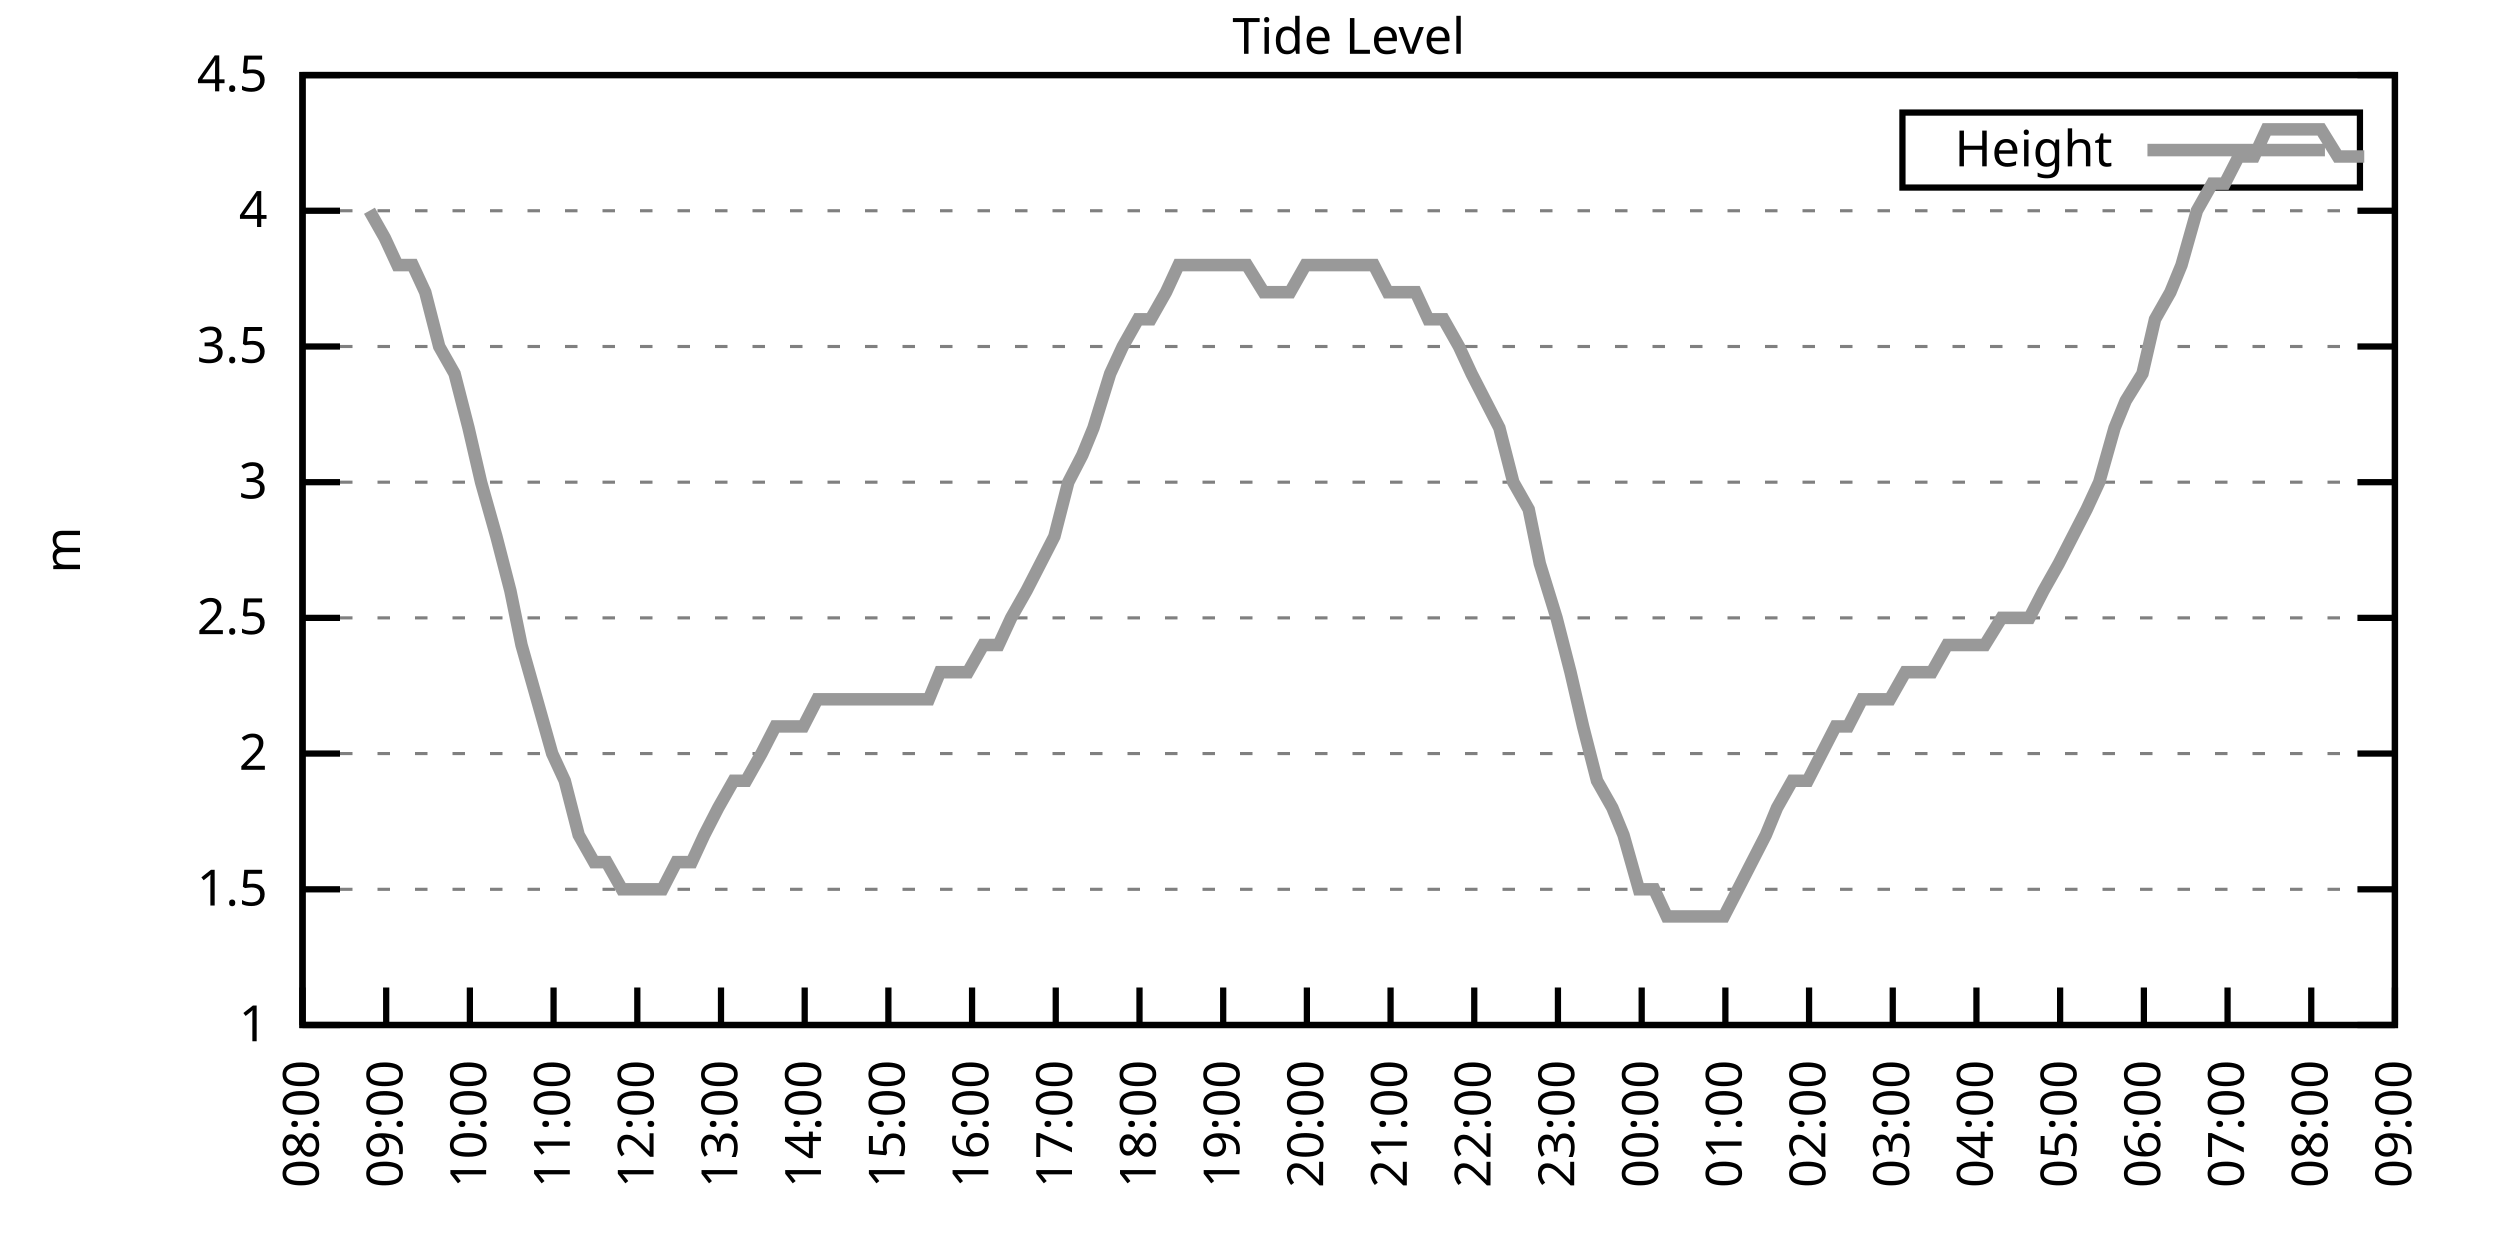
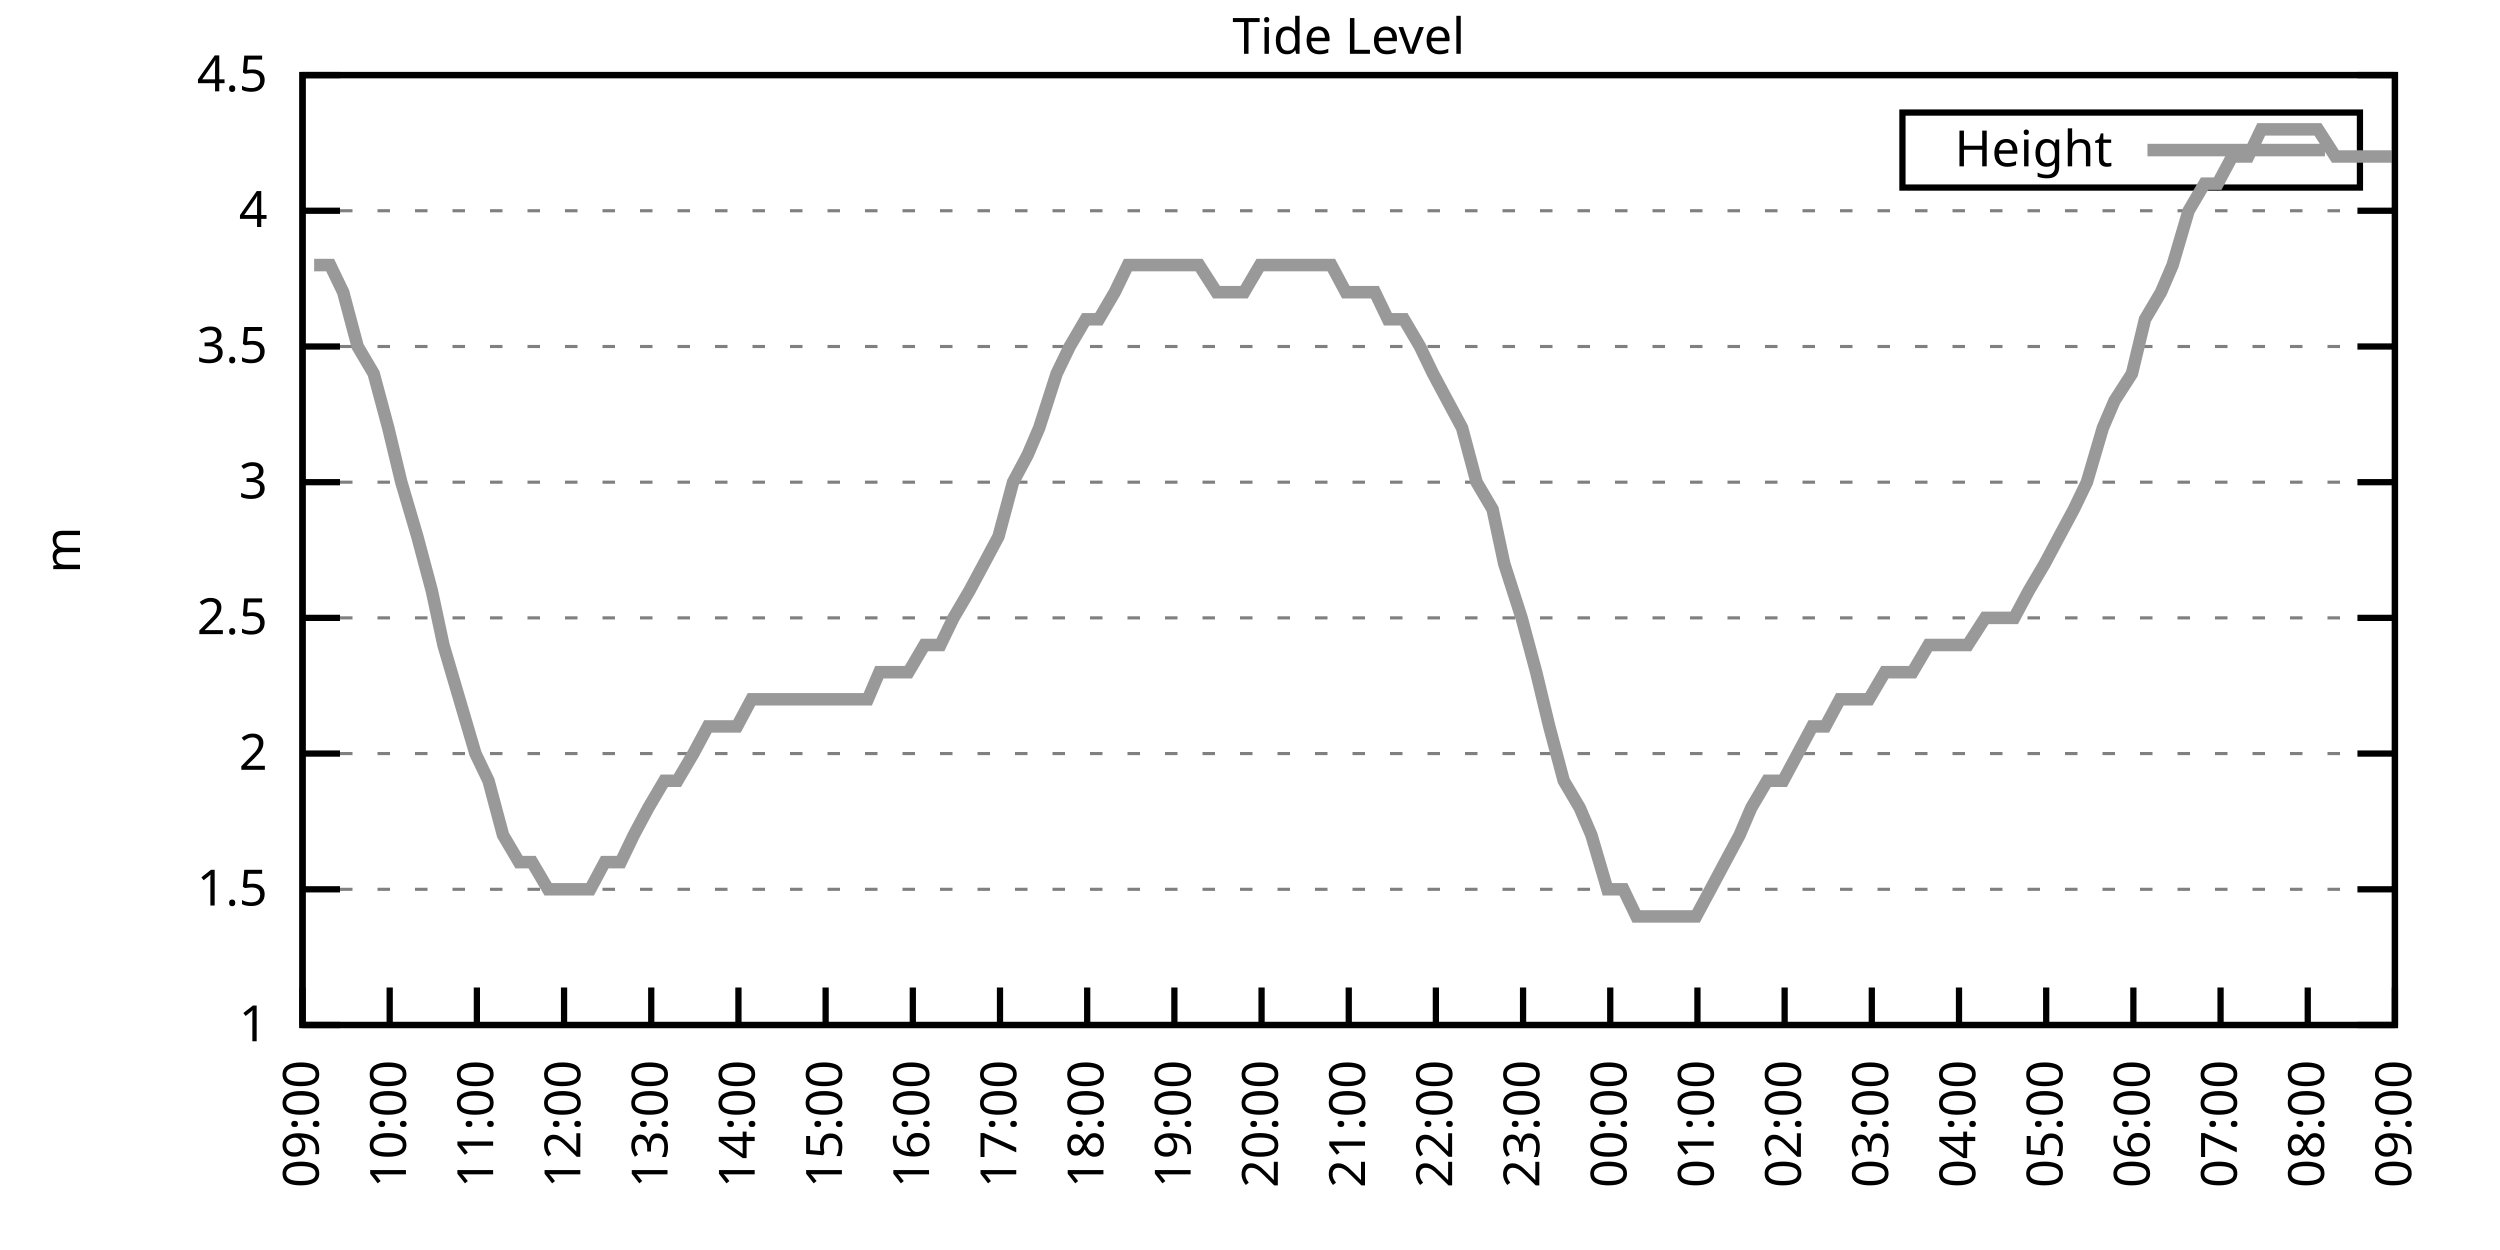
<svg xmlns="http://www.w3.org/2000/svg" xmlns:xlink="http://www.w3.org/1999/xlink" width="400" height="200" viewBox="0 0 400 200">
  <g id="gnuplot_canvas">
    <rect x="0" y="0" width="400" height="200" fill="none" />
    <defs>
      <circle id="gpDot" r="0.5" stroke-width="0.5" stroke="currentColor" />
      <path id="gpPt0" stroke-width="0.333" stroke="currentColor" d="M-1,0 h2 M0,-1 v2" />
      <path id="gpPt1" stroke-width="0.333" stroke="currentColor" d="M-1,-1 L1,1 M1,-1 L-1,1" />
      <path id="gpPt2" stroke-width="0.333" stroke="currentColor" d="M-1,0 L1,0 M0,-1 L0,1 M-1,-1 L1,1 M-1,1 L1,-1" />
      <rect id="gpPt3" stroke-width="0.333" stroke="currentColor" x="-1" y="-1" width="2" height="2" />
      <rect id="gpPt4" stroke-width="0.333" stroke="currentColor" fill="currentColor" x="-1" y="-1" width="2" height="2" />
      <circle id="gpPt5" stroke-width="0.333" stroke="currentColor" cx="0" cy="0" r="1" />
      <use xlink:href="#gpPt5" id="gpPt6" fill="currentColor" stroke="none" />
      <path id="gpPt7" stroke-width="0.333" stroke="currentColor" d="M0,-1.33 L-1.33,0.67 L1.33,0.67 z" />
      <use xlink:href="#gpPt7" id="gpPt8" fill="currentColor" stroke="none" />
      <use xlink:href="#gpPt7" id="gpPt9" stroke="currentColor" transform="rotate(180)" />
      <use xlink:href="#gpPt9" id="gpPt10" fill="currentColor" stroke="none" />
      <use xlink:href="#gpPt3" id="gpPt11" stroke="currentColor" transform="rotate(45)" />
      <use xlink:href="#gpPt11" id="gpPt12" fill="currentColor" stroke="none" />
      <path id="gpPt13" stroke-width="0.333" stroke="currentColor" d="M0,1.330 L1.265,0.411 L0.782,-1.067 L-0.782,-1.076 L-1.265,0.411 z" />
      <use xlink:href="#gpPt13" id="gpPt14" fill="currentColor" stroke="none" />
      <filter id="textbox" filterUnits="objectBoundingBox" x="0" y="0" height="1" width="1">
        <feFlood flood-color="white" flood-opacity="1" result="bgnd" />
        <feComposite in="SourceGraphic" in2="bgnd" operator="atop" />
      </filter>
      <filter id="greybox" filterUnits="objectBoundingBox" x="0" y="0" height="1" width="1">
        <feFlood flood-color="lightgrey" flood-opacity="1" result="grey" />
        <feComposite in="SourceGraphic" in2="grey" operator="atop" />
      </filter>
    </defs>
    <g fill="none" color="white" stroke="currentColor" stroke-width="1.00" stroke-linecap="butt" stroke-linejoin="miter">
</g>
    <g fill="none" color="black" stroke="currentColor" stroke-width="1.00" stroke-linecap="butt" stroke-linejoin="miter">
      <g stroke="none" shape-rendering="crispEdges">
        <polygon fill="rgb(255, 255, 255)" points="48.40,164.00 383.18,164.00 383.18,12.02 48.40,12.02 " />
      </g>
    </g>
    <g fill="none" color="black" stroke="currentColor" stroke-width="1.00" stroke-linecap="butt" stroke-linejoin="miter">
</g>
    <g fill="none" color="black" stroke="black" stroke-width="0.50" stroke-linecap="butt" stroke-linejoin="miter">
</g>
    <g fill="none" color="gray" stroke="currentColor" stroke-width="0.50" stroke-linecap="butt" stroke-linejoin="miter">
      <path stroke="gray" stroke-dasharray="2,4" class="gridline" d="M48.40,164.00 L383.19,164.00  " />
    </g>
    <g fill="none" color="gray" stroke="gray" stroke-width="1.00" stroke-linecap="butt" stroke-linejoin="miter">
</g>
    <g fill="none" color="black" stroke="currentColor" stroke-width="1.00" stroke-linecap="butt" stroke-linejoin="miter">
      <path stroke="black" d="M48.40,164.00 L54.40,164.00 M383.19,164.00 L377.19,164.00  " />
      <g transform="translate(42.80,166.60)" stroke="none" fill="black" font-family="Sans" font-size="8.00" text-anchor="end">
        <text>
          <tspan font-family="Sans"> 1</tspan>
        </text>
      </g>
    </g>
    <g fill="none" color="black" stroke="currentColor" stroke-width="1.00" stroke-linecap="butt" stroke-linejoin="miter">
</g>
    <g fill="none" color="black" stroke="black" stroke-width="0.50" stroke-linecap="butt" stroke-linejoin="miter">
</g>
    <g fill="none" color="gray" stroke="currentColor" stroke-width="0.50" stroke-linecap="butt" stroke-linejoin="miter">
      <path stroke="gray" stroke-dasharray="2,4" class="gridline" d="M48.40,142.29 L383.19,142.29  " />
    </g>
    <g fill="none" color="gray" stroke="gray" stroke-width="1.00" stroke-linecap="butt" stroke-linejoin="miter">
</g>
    <g fill="none" color="black" stroke="currentColor" stroke-width="1.00" stroke-linecap="butt" stroke-linejoin="miter">
      <path stroke="black" d="M48.40,142.29 L54.40,142.29 M383.19,142.29 L377.19,142.29  " />
      <g transform="translate(42.80,144.89)" stroke="none" fill="black" font-family="Sans" font-size="8.00" text-anchor="end">
        <text>
          <tspan font-family="Sans"> 1.5</tspan>
        </text>
      </g>
    </g>
    <g fill="none" color="black" stroke="currentColor" stroke-width="1.00" stroke-linecap="butt" stroke-linejoin="miter">
</g>
    <g fill="none" color="black" stroke="black" stroke-width="0.50" stroke-linecap="butt" stroke-linejoin="miter">
</g>
    <g fill="none" color="gray" stroke="currentColor" stroke-width="0.50" stroke-linecap="butt" stroke-linejoin="miter">
      <path stroke="gray" stroke-dasharray="2,4" class="gridline" d="M48.40,120.57 L383.19,120.57  " />
    </g>
    <g fill="none" color="gray" stroke="gray" stroke-width="1.00" stroke-linecap="butt" stroke-linejoin="miter">
</g>
    <g fill="none" color="black" stroke="currentColor" stroke-width="1.00" stroke-linecap="butt" stroke-linejoin="miter">
      <path stroke="black" d="M48.40,120.57 L54.40,120.57 M383.19,120.57 L377.19,120.57  " />
      <g transform="translate(42.80,123.17)" stroke="none" fill="black" font-family="Sans" font-size="8.00" text-anchor="end">
        <text>
          <tspan font-family="Sans"> 2</tspan>
        </text>
      </g>
    </g>
    <g fill="none" color="black" stroke="currentColor" stroke-width="1.00" stroke-linecap="butt" stroke-linejoin="miter">
</g>
    <g fill="none" color="black" stroke="black" stroke-width="0.50" stroke-linecap="butt" stroke-linejoin="miter">
</g>
    <g fill="none" color="gray" stroke="currentColor" stroke-width="0.50" stroke-linecap="butt" stroke-linejoin="miter">
      <path stroke="gray" stroke-dasharray="2,4" class="gridline" d="M48.40,98.86 L383.19,98.86  " />
    </g>
    <g fill="none" color="gray" stroke="gray" stroke-width="1.00" stroke-linecap="butt" stroke-linejoin="miter">
</g>
    <g fill="none" color="black" stroke="currentColor" stroke-width="1.00" stroke-linecap="butt" stroke-linejoin="miter">
      <path stroke="black" d="M48.40,98.86 L54.40,98.86 M383.19,98.86 L377.19,98.86  " />
      <g transform="translate(42.80,101.46)" stroke="none" fill="black" font-family="Sans" font-size="8.00" text-anchor="end">
        <text>
          <tspan font-family="Sans"> 2.5</tspan>
        </text>
      </g>
    </g>
    <g fill="none" color="black" stroke="currentColor" stroke-width="1.00" stroke-linecap="butt" stroke-linejoin="miter">
</g>
    <g fill="none" color="black" stroke="black" stroke-width="0.50" stroke-linecap="butt" stroke-linejoin="miter">
</g>
    <g fill="none" color="gray" stroke="currentColor" stroke-width="0.50" stroke-linecap="butt" stroke-linejoin="miter">
      <path stroke="gray" stroke-dasharray="2,4" class="gridline" d="M48.40,77.15 L383.19,77.15  " />
    </g>
    <g fill="none" color="gray" stroke="gray" stroke-width="1.00" stroke-linecap="butt" stroke-linejoin="miter">
</g>
    <g fill="none" color="black" stroke="currentColor" stroke-width="1.00" stroke-linecap="butt" stroke-linejoin="miter">
      <path stroke="black" d="M48.40,77.15 L54.40,77.15 M383.19,77.15 L377.19,77.15  " />
      <g transform="translate(42.80,79.75)" stroke="none" fill="black" font-family="Sans" font-size="8.00" text-anchor="end">
        <text>
          <tspan font-family="Sans"> 3</tspan>
        </text>
      </g>
    </g>
    <g fill="none" color="black" stroke="currentColor" stroke-width="1.00" stroke-linecap="butt" stroke-linejoin="miter">
</g>
    <g fill="none" color="black" stroke="black" stroke-width="0.50" stroke-linecap="butt" stroke-linejoin="miter">
</g>
    <g fill="none" color="gray" stroke="currentColor" stroke-width="0.50" stroke-linecap="butt" stroke-linejoin="miter">
      <path stroke="gray" stroke-dasharray="2,4" class="gridline" d="M48.40,55.44 L383.19,55.44  " />
    </g>
    <g fill="none" color="gray" stroke="gray" stroke-width="1.00" stroke-linecap="butt" stroke-linejoin="miter">
</g>
    <g fill="none" color="black" stroke="currentColor" stroke-width="1.00" stroke-linecap="butt" stroke-linejoin="miter">
      <path stroke="black" d="M48.40,55.44 L54.40,55.44 M383.19,55.44 L377.19,55.44  " />
      <g transform="translate(42.80,58.04)" stroke="none" fill="black" font-family="Sans" font-size="8.00" text-anchor="end">
        <text>
          <tspan font-family="Sans"> 3.5</tspan>
        </text>
      </g>
    </g>
    <g fill="none" color="black" stroke="currentColor" stroke-width="1.00" stroke-linecap="butt" stroke-linejoin="miter">
</g>
    <g fill="none" color="black" stroke="black" stroke-width="0.50" stroke-linecap="butt" stroke-linejoin="miter">
</g>
    <g fill="none" color="gray" stroke="currentColor" stroke-width="0.50" stroke-linecap="butt" stroke-linejoin="miter">
      <path stroke="gray" stroke-dasharray="2,4" class="gridline" d="M48.40,33.72 L383.19,33.72  " />
    </g>
    <g fill="none" color="gray" stroke="gray" stroke-width="1.00" stroke-linecap="butt" stroke-linejoin="miter">
</g>
    <g fill="none" color="black" stroke="currentColor" stroke-width="1.00" stroke-linecap="butt" stroke-linejoin="miter">
      <path stroke="black" d="M48.40,33.72 L54.40,33.72 M383.19,33.72 L377.19,33.72  " />
      <g transform="translate(42.80,36.32)" stroke="none" fill="black" font-family="Sans" font-size="8.00" text-anchor="end">
        <text>
          <tspan font-family="Sans"> 4</tspan>
        </text>
      </g>
    </g>
    <g fill="none" color="black" stroke="currentColor" stroke-width="1.00" stroke-linecap="butt" stroke-linejoin="miter">
</g>
    <g fill="none" color="black" stroke="black" stroke-width="0.50" stroke-linecap="butt" stroke-linejoin="miter">
</g>
    <g fill="none" color="gray" stroke="currentColor" stroke-width="0.50" stroke-linecap="butt" stroke-linejoin="miter">
      <path stroke="gray" stroke-dasharray="2,4" class="gridline" d="M48.40,12.01 L383.19,12.01  " />
    </g>
    <g fill="none" color="gray" stroke="gray" stroke-width="1.00" stroke-linecap="butt" stroke-linejoin="miter">
</g>
    <g fill="none" color="black" stroke="currentColor" stroke-width="1.00" stroke-linecap="butt" stroke-linejoin="miter">
      <path stroke="black" d="M48.40,12.01 L54.40,12.01 M383.19,12.01 L377.19,12.01  " />
      <g transform="translate(42.80,14.61)" stroke="none" fill="black" font-family="Sans" font-size="8.00" text-anchor="end">
        <text>
          <tspan font-family="Sans"> 4.5</tspan>
        </text>
      </g>
    </g>
    <g fill="none" color="black" stroke="currentColor" stroke-width="1.00" stroke-linecap="butt" stroke-linejoin="miter">
      <path stroke="black" d="M48.40,164.00 L48.40,158.00  " />
      <g transform="translate(51.00,169.60) rotate(270.00)" stroke="none" fill="black" font-family="Sans" font-size="8.00" text-anchor="end">
        <text>
-           <tspan font-family="Sans">08:00</tspan>
-         </text>
-       </g>
-     </g>
-     <g fill="none" color="black" stroke="currentColor" stroke-width="1.00" stroke-linecap="butt" stroke-linejoin="miter">
-       <path stroke="black" d="M61.79,164.00 L61.79,158.00  " />
-       <g transform="translate(64.39,169.60) rotate(270.00)" stroke="none" fill="black" font-family="Sans" font-size="8.00" text-anchor="end">
-         <text>
          <tspan font-family="Sans">09:00</tspan>
        </text>
      </g>
    </g>
    <g fill="none" color="black" stroke="currentColor" stroke-width="1.00" stroke-linecap="butt" stroke-linejoin="miter">
-       <path stroke="black" d="M75.18,164.00 L75.18,158.00  " />
-       <g transform="translate(77.78,169.60) rotate(270.00)" stroke="none" fill="black" font-family="Sans" font-size="8.00" text-anchor="end">
+       <path stroke="black" d="M62.35,164.00 L62.35,158.00  " />
+       <g transform="translate(64.95,169.60) rotate(270.00)" stroke="none" fill="black" font-family="Sans" font-size="8.00" text-anchor="end">
        <text>
          <tspan font-family="Sans">10:00</tspan>
        </text>
      </g>
    </g>
    <g fill="none" color="black" stroke="currentColor" stroke-width="1.00" stroke-linecap="butt" stroke-linejoin="miter">
-       <path stroke="black" d="M88.57,164.00 L88.57,158.00  " />
-       <g transform="translate(91.17,169.60) rotate(270.00)" stroke="none" fill="black" font-family="Sans" font-size="8.00" text-anchor="end">
+       <path stroke="black" d="M76.30,164.00 L76.30,158.00  " />
+       <g transform="translate(78.90,169.60) rotate(270.00)" stroke="none" fill="black" font-family="Sans" font-size="8.00" text-anchor="end">
        <text>
          <tspan font-family="Sans">11:00</tspan>
        </text>
      </g>
    </g>
    <g fill="none" color="black" stroke="currentColor" stroke-width="1.00" stroke-linecap="butt" stroke-linejoin="miter">
-       <path stroke="black" d="M101.97,164.00 L101.97,158.00  " />
-       <g transform="translate(104.57,169.60) rotate(270.00)" stroke="none" fill="black" font-family="Sans" font-size="8.00" text-anchor="end">
+       <path stroke="black" d="M90.25,164.00 L90.25,158.00  " />
+       <g transform="translate(92.85,169.60) rotate(270.00)" stroke="none" fill="black" font-family="Sans" font-size="8.00" text-anchor="end">
        <text>
          <tspan font-family="Sans">12:00</tspan>
        </text>
      </g>
    </g>
    <g fill="none" color="black" stroke="currentColor" stroke-width="1.00" stroke-linecap="butt" stroke-linejoin="miter">
-       <path stroke="black" d="M115.36,164.00 L115.36,158.00  " />
-       <g transform="translate(117.96,169.60) rotate(270.00)" stroke="none" fill="black" font-family="Sans" font-size="8.00" text-anchor="end">
+       <path stroke="black" d="M104.20,164.00 L104.20,158.00  " />
+       <g transform="translate(106.80,169.60) rotate(270.00)" stroke="none" fill="black" font-family="Sans" font-size="8.00" text-anchor="end">
        <text>
          <tspan font-family="Sans">13:00</tspan>
        </text>
      </g>
    </g>
    <g fill="none" color="black" stroke="currentColor" stroke-width="1.00" stroke-linecap="butt" stroke-linejoin="miter">
-       <path stroke="black" d="M128.75,164.00 L128.75,158.00  " />
-       <g transform="translate(131.35,169.60) rotate(270.00)" stroke="none" fill="black" font-family="Sans" font-size="8.00" text-anchor="end">
+       <path stroke="black" d="M118.15,164.00 L118.15,158.00  " />
+       <g transform="translate(120.75,169.60) rotate(270.00)" stroke="none" fill="black" font-family="Sans" font-size="8.00" text-anchor="end">
        <text>
          <tspan font-family="Sans">14:00</tspan>
        </text>
      </g>
    </g>
    <g fill="none" color="black" stroke="currentColor" stroke-width="1.00" stroke-linecap="butt" stroke-linejoin="miter">
-       <path stroke="black" d="M142.14,164.00 L142.14,158.00  " />
-       <g transform="translate(144.74,169.60) rotate(270.00)" stroke="none" fill="black" font-family="Sans" font-size="8.00" text-anchor="end">
+       <path stroke="black" d="M132.10,164.00 L132.10,158.00  " />
+       <g transform="translate(134.70,169.60) rotate(270.00)" stroke="none" fill="black" font-family="Sans" font-size="8.00" text-anchor="end">
        <text>
          <tspan font-family="Sans">15:00</tspan>
        </text>
      </g>
    </g>
    <g fill="none" color="black" stroke="currentColor" stroke-width="1.00" stroke-linecap="butt" stroke-linejoin="miter">
-       <path stroke="black" d="M155.53,164.00 L155.53,158.00  " />
-       <g transform="translate(158.13,169.60) rotate(270.00)" stroke="none" fill="black" font-family="Sans" font-size="8.00" text-anchor="end">
+       <path stroke="black" d="M146.05,164.00 L146.05,158.00  " />
+       <g transform="translate(148.65,169.60) rotate(270.00)" stroke="none" fill="black" font-family="Sans" font-size="8.00" text-anchor="end">
        <text>
          <tspan font-family="Sans">16:00</tspan>
        </text>
      </g>
    </g>
    <g fill="none" color="black" stroke="currentColor" stroke-width="1.00" stroke-linecap="butt" stroke-linejoin="miter">
-       <path stroke="black" d="M168.92,164.00 L168.92,158.00  " />
-       <g transform="translate(171.52,169.60) rotate(270.00)" stroke="none" fill="black" font-family="Sans" font-size="8.00" text-anchor="end">
+       <path stroke="black" d="M160.00,164.00 L160.00,158.00  " />
+       <g transform="translate(162.60,169.60) rotate(270.00)" stroke="none" fill="black" font-family="Sans" font-size="8.00" text-anchor="end">
        <text>
          <tspan font-family="Sans">17:00</tspan>
        </text>
      </g>
    </g>
    <g fill="none" color="black" stroke="currentColor" stroke-width="1.00" stroke-linecap="butt" stroke-linejoin="miter">
-       <path stroke="black" d="M182.32,164.00 L182.32,158.00  " />
-       <g transform="translate(184.92,169.60) rotate(270.00)" stroke="none" fill="black" font-family="Sans" font-size="8.00" text-anchor="end">
+       <path stroke="black" d="M173.95,164.00 L173.95,158.00  " />
+       <g transform="translate(176.55,169.60) rotate(270.00)" stroke="none" fill="black" font-family="Sans" font-size="8.00" text-anchor="end">
        <text>
          <tspan font-family="Sans">18:00</tspan>
        </text>
      </g>
    </g>
    <g fill="none" color="black" stroke="currentColor" stroke-width="1.00" stroke-linecap="butt" stroke-linejoin="miter">
-       <path stroke="black" d="M195.71,164.00 L195.71,158.00  " />
-       <g transform="translate(198.31,169.60) rotate(270.00)" stroke="none" fill="black" font-family="Sans" font-size="8.00" text-anchor="end">
+       <path stroke="black" d="M187.90,164.00 L187.90,158.00  " />
+       <g transform="translate(190.50,169.60) rotate(270.00)" stroke="none" fill="black" font-family="Sans" font-size="8.00" text-anchor="end">
        <text>
          <tspan font-family="Sans">19:00</tspan>
        </text>
      </g>
    </g>
    <g fill="none" color="black" stroke="currentColor" stroke-width="1.00" stroke-linecap="butt" stroke-linejoin="miter">
-       <path stroke="black" d="M209.10,164.00 L209.10,158.00  " />
-       <g transform="translate(211.70,169.60) rotate(270.00)" stroke="none" fill="black" font-family="Sans" font-size="8.00" text-anchor="end">
+       <path stroke="black" d="M201.85,164.00 L201.85,158.00  " />
+       <g transform="translate(204.45,169.60) rotate(270.00)" stroke="none" fill="black" font-family="Sans" font-size="8.00" text-anchor="end">
        <text>
          <tspan font-family="Sans">20:00</tspan>
        </text>
      </g>
    </g>
    <g fill="none" color="black" stroke="currentColor" stroke-width="1.00" stroke-linecap="butt" stroke-linejoin="miter">
-       <path stroke="black" d="M222.49,164.00 L222.49,158.00  " />
-       <g transform="translate(225.09,169.60) rotate(270.00)" stroke="none" fill="black" font-family="Sans" font-size="8.00" text-anchor="end">
+       <path stroke="black" d="M215.80,164.00 L215.80,158.00  " />
+       <g transform="translate(218.40,169.60) rotate(270.00)" stroke="none" fill="black" font-family="Sans" font-size="8.00" text-anchor="end">
        <text>
          <tspan font-family="Sans">21:00</tspan>
        </text>
      </g>
    </g>
    <g fill="none" color="black" stroke="currentColor" stroke-width="1.00" stroke-linecap="butt" stroke-linejoin="miter">
-       <path stroke="black" d="M235.88,164.00 L235.88,158.00  " />
-       <g transform="translate(238.48,169.60) rotate(270.00)" stroke="none" fill="black" font-family="Sans" font-size="8.00" text-anchor="end">
+       <path stroke="black" d="M229.74,164.00 L229.74,158.00  " />
+       <g transform="translate(232.34,169.60) rotate(270.00)" stroke="none" fill="black" font-family="Sans" font-size="8.00" text-anchor="end">
        <text>
          <tspan font-family="Sans">22:00</tspan>
        </text>
      </g>
    </g>
    <g fill="none" color="black" stroke="currentColor" stroke-width="1.00" stroke-linecap="butt" stroke-linejoin="miter">
-       <path stroke="black" d="M249.27,164.00 L249.27,158.00  " />
-       <g transform="translate(251.87,169.60) rotate(270.00)" stroke="none" fill="black" font-family="Sans" font-size="8.00" text-anchor="end">
+       <path stroke="black" d="M243.69,164.00 L243.69,158.00  " />
+       <g transform="translate(246.29,169.60) rotate(270.00)" stroke="none" fill="black" font-family="Sans" font-size="8.00" text-anchor="end">
        <text>
          <tspan font-family="Sans">23:00</tspan>
        </text>
      </g>
    </g>
    <g fill="none" color="black" stroke="currentColor" stroke-width="1.00" stroke-linecap="butt" stroke-linejoin="miter">
-       <path stroke="black" d="M262.67,164.00 L262.67,158.00  " />
-       <g transform="translate(265.27,169.60) rotate(270.00)" stroke="none" fill="black" font-family="Sans" font-size="8.00" text-anchor="end">
+       <path stroke="black" d="M257.64,164.00 L257.64,158.00  " />
+       <g transform="translate(260.24,169.60) rotate(270.00)" stroke="none" fill="black" font-family="Sans" font-size="8.00" text-anchor="end">
        <text>
          <tspan font-family="Sans">00:00</tspan>
        </text>
      </g>
    </g>
    <g fill="none" color="black" stroke="currentColor" stroke-width="1.00" stroke-linecap="butt" stroke-linejoin="miter">
-       <path stroke="black" d="M276.06,164.00 L276.06,158.00  " />
-       <g transform="translate(278.66,169.60) rotate(270.00)" stroke="none" fill="black" font-family="Sans" font-size="8.00" text-anchor="end">
+       <path stroke="black" d="M271.59,164.00 L271.59,158.00  " />
+       <g transform="translate(274.19,169.60) rotate(270.00)" stroke="none" fill="black" font-family="Sans" font-size="8.00" text-anchor="end">
        <text>
          <tspan font-family="Sans">01:00</tspan>
        </text>
      </g>
    </g>
    <g fill="none" color="black" stroke="currentColor" stroke-width="1.00" stroke-linecap="butt" stroke-linejoin="miter">
-       <path stroke="black" d="M289.45,164.00 L289.45,158.00  " />
-       <g transform="translate(292.05,169.60) rotate(270.00)" stroke="none" fill="black" font-family="Sans" font-size="8.00" text-anchor="end">
+       <path stroke="black" d="M285.54,164.00 L285.54,158.00  " />
+       <g transform="translate(288.14,169.60) rotate(270.00)" stroke="none" fill="black" font-family="Sans" font-size="8.00" text-anchor="end">
        <text>
          <tspan font-family="Sans">02:00</tspan>
        </text>
      </g>
    </g>
    <g fill="none" color="black" stroke="currentColor" stroke-width="1.00" stroke-linecap="butt" stroke-linejoin="miter">
-       <path stroke="black" d="M302.84,164.00 L302.84,158.00  " />
-       <g transform="translate(305.44,169.60) rotate(270.00)" stroke="none" fill="black" font-family="Sans" font-size="8.00" text-anchor="end">
+       <path stroke="black" d="M299.49,164.00 L299.49,158.00  " />
+       <g transform="translate(302.09,169.60) rotate(270.00)" stroke="none" fill="black" font-family="Sans" font-size="8.00" text-anchor="end">
        <text>
          <tspan font-family="Sans">03:00</tspan>
        </text>
      </g>
    </g>
    <g fill="none" color="black" stroke="currentColor" stroke-width="1.00" stroke-linecap="butt" stroke-linejoin="miter">
-       <path stroke="black" d="M316.23,164.00 L316.23,158.00  " />
-       <g transform="translate(318.83,169.60) rotate(270.00)" stroke="none" fill="black" font-family="Sans" font-size="8.00" text-anchor="end">
+       <path stroke="black" d="M313.44,164.00 L313.44,158.00  " />
+       <g transform="translate(316.04,169.60) rotate(270.00)" stroke="none" fill="black" font-family="Sans" font-size="8.00" text-anchor="end">
        <text>
          <tspan font-family="Sans">04:00</tspan>
        </text>
      </g>
    </g>
    <g fill="none" color="black" stroke="currentColor" stroke-width="1.00" stroke-linecap="butt" stroke-linejoin="miter">
-       <path stroke="black" d="M329.62,164.00 L329.62,158.00  " />
-       <g transform="translate(332.22,169.60) rotate(270.00)" stroke="none" fill="black" font-family="Sans" font-size="8.00" text-anchor="end">
+       <path stroke="black" d="M327.39,164.00 L327.39,158.00  " />
+       <g transform="translate(329.99,169.60) rotate(270.00)" stroke="none" fill="black" font-family="Sans" font-size="8.00" text-anchor="end">
        <text>
          <tspan font-family="Sans">05:00</tspan>
        </text>
      </g>
    </g>
    <g fill="none" color="black" stroke="currentColor" stroke-width="1.00" stroke-linecap="butt" stroke-linejoin="miter">
-       <path stroke="black" d="M343.02,164.00 L343.02,158.00  " />
-       <g transform="translate(345.62,169.60) rotate(270.00)" stroke="none" fill="black" font-family="Sans" font-size="8.00" text-anchor="end">
+       <path stroke="black" d="M341.34,164.00 L341.34,158.00  " />
+       <g transform="translate(343.94,169.60) rotate(270.00)" stroke="none" fill="black" font-family="Sans" font-size="8.00" text-anchor="end">
        <text>
          <tspan font-family="Sans">06:00</tspan>
        </text>
      </g>
    </g>
    <g fill="none" color="black" stroke="currentColor" stroke-width="1.00" stroke-linecap="butt" stroke-linejoin="miter">
-       <path stroke="black" d="M356.41,164.00 L356.41,158.00  " />
-       <g transform="translate(359.01,169.60) rotate(270.00)" stroke="none" fill="black" font-family="Sans" font-size="8.00" text-anchor="end">
+       <path stroke="black" d="M355.29,164.00 L355.29,158.00  " />
+       <g transform="translate(357.89,169.60) rotate(270.00)" stroke="none" fill="black" font-family="Sans" font-size="8.00" text-anchor="end">
        <text>
          <tspan font-family="Sans">07:00</tspan>
        </text>
      </g>
    </g>
    <g fill="none" color="black" stroke="currentColor" stroke-width="1.00" stroke-linecap="butt" stroke-linejoin="miter">
-       <path stroke="black" d="M369.80,164.00 L369.80,158.00  " />
-       <g transform="translate(372.40,169.60) rotate(270.00)" stroke="none" fill="black" font-family="Sans" font-size="8.00" text-anchor="end">
+       <path stroke="black" d="M369.24,164.00 L369.24,158.00  " />
+       <g transform="translate(371.84,169.60) rotate(270.00)" stroke="none" fill="black" font-family="Sans" font-size="8.00" text-anchor="end">
        <text>
          <tspan font-family="Sans">08:00</tspan>
        </text>
      </g>
    </g>
    <g fill="none" color="black" stroke="currentColor" stroke-width="1.00" stroke-linecap="butt" stroke-linejoin="miter">
      <path stroke="black" d="M383.19,164.00 L383.19,158.00  " />
      <g transform="translate(385.79,169.60) rotate(270.00)" stroke="none" fill="black" font-family="Sans" font-size="8.00" text-anchor="end">
        <text>
          <tspan font-family="Sans">09:00</tspan>
        </text>
      </g>
    </g>
    <g fill="none" color="black" stroke="currentColor" stroke-width="1.00" stroke-linecap="butt" stroke-linejoin="miter">
</g>
    <g fill="none" color="black" stroke="currentColor" stroke-width="1.00" stroke-linecap="butt" stroke-linejoin="miter">
      <path stroke="black" d="M48.40,12.01 L48.40,164.00 L383.19,164.00 L383.19,12.01 L48.40,12.01 Z  " />
    </g>
    <g fill="none" color="black" stroke="currentColor" stroke-width="1.00" stroke-linecap="butt" stroke-linejoin="miter">
</g>
    <g fill="none" color="black" stroke="currentColor" stroke-width="1.00" stroke-linecap="butt" stroke-linejoin="miter">
      <path stroke="black" d="M304.39,30.01 L304.39,18.01 L377.59,18.01 L377.59,30.01 L304.39,30.01 Z  " />
    </g>
    <g id="Tide_level_plot_1">
      <g fill="none" color="white" stroke="black" stroke-width="2.00" stroke-linecap="butt" stroke-linejoin="miter">
</g>
      <g fill="none" color="black" stroke="currentColor" stroke-width="2.00" stroke-linecap="butt" stroke-linejoin="miter">
        <g transform="translate(337.99,26.61)" stroke="none" fill="black" font-family="Sans" font-size="8.00" text-anchor="end">
          <text>
            <tspan font-family="Sans">Height</tspan>
          </text>
        </g>
      </g>
      <g fill="none" color="black" stroke="currentColor" stroke-width="2.00" stroke-linecap="butt" stroke-linejoin="miter">
-         <path stroke="rgb(153, 153, 153)" d="M343.59,24.01 L371.99,24.01 M59.11,33.72 L61.57,38.07 L63.58,42.41 L66.03,42.41 L68.04,46.75 L70.27,55.44   L72.73,59.78 L74.96,68.46 L76.97,77.15 L79.42,85.83 L81.66,94.52 L83.44,103.20 L85.90,111.89 L88.35,120.57   L90.36,124.92 L92.59,133.60 L95.05,137.94 L97.06,137.94 L99.51,142.29 L101.74,142.29 L103.98,142.29 L105.98,142.29   L108.22,137.94 L110.67,137.94 L112.68,133.60 L114.91,129.26 L117.37,124.92 L119.38,124.92 L121.83,120.57 L124.06,116.23   L125.85,116.23 L128.53,116.23 L130.76,111.89 L132.99,111.89 L135.00,111.89 L137.45,111.89 L139.46,111.89 L141.69,111.89   L144.15,111.89 L146.16,111.89 L148.61,111.89 L150.40,107.55 L153.08,107.55 L154.86,107.55 L157.32,103.20 L159.77,103.20   L161.78,98.86 L164.24,94.52 L166.47,90.18 L168.70,85.83 L170.93,77.15 L173.17,72.81 L174.95,68.46 L177.63,59.78   L179.64,55.44 L182.09,51.09 L184.10,51.09 L186.56,46.75 L188.57,42.41 L190.80,42.41 L193.03,42.41 L195.48,42.41   L197.72,42.41 L199.50,42.41 L202.18,46.75 L204.41,46.75 L206.42,46.75 L208.88,42.41 L210.66,42.41 L213.34,42.41   L215.35,42.41 L217.80,42.41 L219.81,42.41 L222.04,46.75 L224.28,46.75 L226.51,46.75 L228.52,51.09 L230.97,51.09   L233.43,55.44 L235.44,59.78 L237.67,64.12 L239.90,68.46 L242.13,77.15 L244.59,81.49 L246.37,90.18 L249.05,98.86   L251.28,107.55 L253.29,116.23 L255.52,124.92 L257.98,129.26 L259.76,133.60 L262.22,142.29 L264.67,142.29 L266.68,146.63   L268.69,146.63 L271.37,146.63 L273.60,146.63 L275.83,146.63 L278.07,142.29 L280.30,137.94 L282.53,133.60 L284.32,129.26   L286.77,124.92 L289.23,124.92 L291.46,120.57 L293.69,116.23 L295.70,116.23 L297.93,111.89 L300.16,111.89 L302.39,111.89   L304.85,107.55 L306.86,107.55 L309.09,107.55 L311.54,103.20 L313.55,103.20 L315.79,103.20 L317.57,103.20 L320.25,98.86   L322.70,98.86 L324.71,98.86 L326.95,94.52 L329.40,90.18 L331.63,85.83 L333.86,81.49 L335.87,77.15 L338.33,68.46   L340.11,64.12 L342.79,59.78 L344.80,51.09 L347.26,46.75 L349.04,42.41 L351.50,33.72 L353.95,29.38 L355.96,29.38   L358.19,25.04 L360.65,25.04 L362.66,20.70 L365.11,20.70 L367.34,20.70 L369.35,20.70 L371.36,20.70 L374.04,25.04   L376.05,25.04 L378.28,25.04  " />
+         <path stroke="rgb(153, 153, 153)" d="M343.59,24.01 L371.99,24.01 M50.26,42.41 L52.82,42.41 L54.91,46.75 L57.23,55.44 L59.79,59.78 L62.12,68.46   L64.21,77.15 L66.77,85.83 L69.09,94.52 L70.95,103.20 L73.51,111.89 L76.07,120.57 L78.16,124.92 L80.48,133.60   L83.04,137.94 L85.13,137.94 L87.69,142.29 L90.02,142.29 L92.34,142.29 L94.43,142.29 L96.76,137.94 L99.32,137.94   L101.41,133.60 L103.73,129.26 L106.29,124.92 L108.38,124.92 L110.94,120.57 L113.27,116.23 L115.13,116.23 L117.92,116.23   L120.24,111.89 L122.57,111.89 L124.66,111.89 L127.22,111.89 L129.31,111.89 L131.63,111.89 L134.19,111.89 L136.28,111.89   L138.84,111.89 L140.70,107.55 L143.49,107.55 L145.35,107.55 L147.91,103.20 L150.46,103.20 L152.56,98.86 L155.11,94.52   L157.44,90.18 L159.76,85.83 L162.09,77.15 L164.41,72.81 L166.27,68.46 L169.06,59.78 L171.16,55.44 L173.71,51.09   L175.81,51.09 L178.36,46.75 L180.46,42.41 L182.78,42.41 L185.11,42.41 L187.66,42.41 L189.99,42.41 L191.85,42.41   L194.64,46.75 L196.96,46.75 L199.06,46.75 L201.61,42.41 L203.47,42.41 L206.26,42.41 L208.36,42.41 L210.91,42.41   L213.01,42.41 L215.33,46.75 L217.65,46.75 L219.98,46.75 L222.07,51.09 L224.63,51.09 L227.19,55.44 L229.28,59.78   L231.60,64.12 L233.93,68.46 L236.25,77.15 L238.81,81.49 L240.67,90.18 L243.46,98.86 L245.79,107.55 L247.88,116.23   L250.20,124.92 L252.76,129.26 L254.62,133.60 L257.18,142.29 L259.74,142.29 L261.83,146.63 L263.92,146.63 L266.71,146.63   L269.04,146.63 L271.36,146.63 L273.69,142.29 L276.01,137.94 L278.34,133.60 L280.20,129.26 L282.75,124.92 L285.31,124.92   L287.64,120.57 L289.96,116.23 L292.05,116.23 L294.38,111.89 L296.70,111.89 L299.03,111.89 L301.58,107.55 L303.68,107.55   L306.00,107.55 L308.56,103.20 L310.65,103.20 L312.98,103.20 L314.84,103.20 L317.63,98.86 L320.18,98.86 L322.28,98.86   L324.60,94.52 L327.16,90.18 L329.48,85.83 L331.81,81.49 L333.90,77.15 L336.46,68.46 L338.32,64.12 L341.11,59.78   L343.20,51.09 L345.76,46.75 L347.62,42.41 L350.18,33.72 L352.73,29.38 L354.83,29.38 L357.15,25.04 L359.71,25.04   L361.80,20.70 L364.36,20.70 L366.68,20.70 L368.78,20.70 L370.87,20.70 L373.66,25.04 L375.75,25.04 L378.08,25.04   L380.40,25.04 L382.96,25.04  " />
      </g>
    </g>
    <g fill="none" color="black" stroke="currentColor" stroke-width="2.00" stroke-linecap="butt" stroke-linejoin="miter">
</g>
    <g fill="none" color="black" stroke="black" stroke-width="1.00" stroke-linecap="butt" stroke-linejoin="miter">
</g>
    <g fill="none" color="black" stroke="currentColor" stroke-width="1.00" stroke-linecap="butt" stroke-linejoin="miter">
      <path stroke="black" d="M48.40,12.01 L48.40,164.00 L383.19,164.00 L383.19,12.01 L48.40,12.01 Z  " />
      <g transform="translate(12.80,88.01) rotate(270.00)" stroke="none" fill="black" font-family="Sans" font-size="8.00" text-anchor="middle">
        <text>
          <tspan font-family="Sans">m</tspan>
        </text>
      </g>
    </g>
    <g fill="none" color="black" stroke="currentColor" stroke-width="1.00" stroke-linecap="butt" stroke-linejoin="miter">
</g>
    <g fill="none" color="black" stroke="currentColor" stroke-width="1.00" stroke-linecap="butt" stroke-linejoin="miter">
      <g transform="translate(215.79,8.61)" stroke="none" fill="black" font-family="Sans" font-size="8.00" text-anchor="middle">
        <text>
          <tspan font-family="Sans">Tide Level</tspan>
        </text>
      </g>
    </g>
    <g fill="none" color="black" stroke="currentColor" stroke-width="1.00" stroke-linecap="butt" stroke-linejoin="miter">
</g>
  </g>
</svg>
